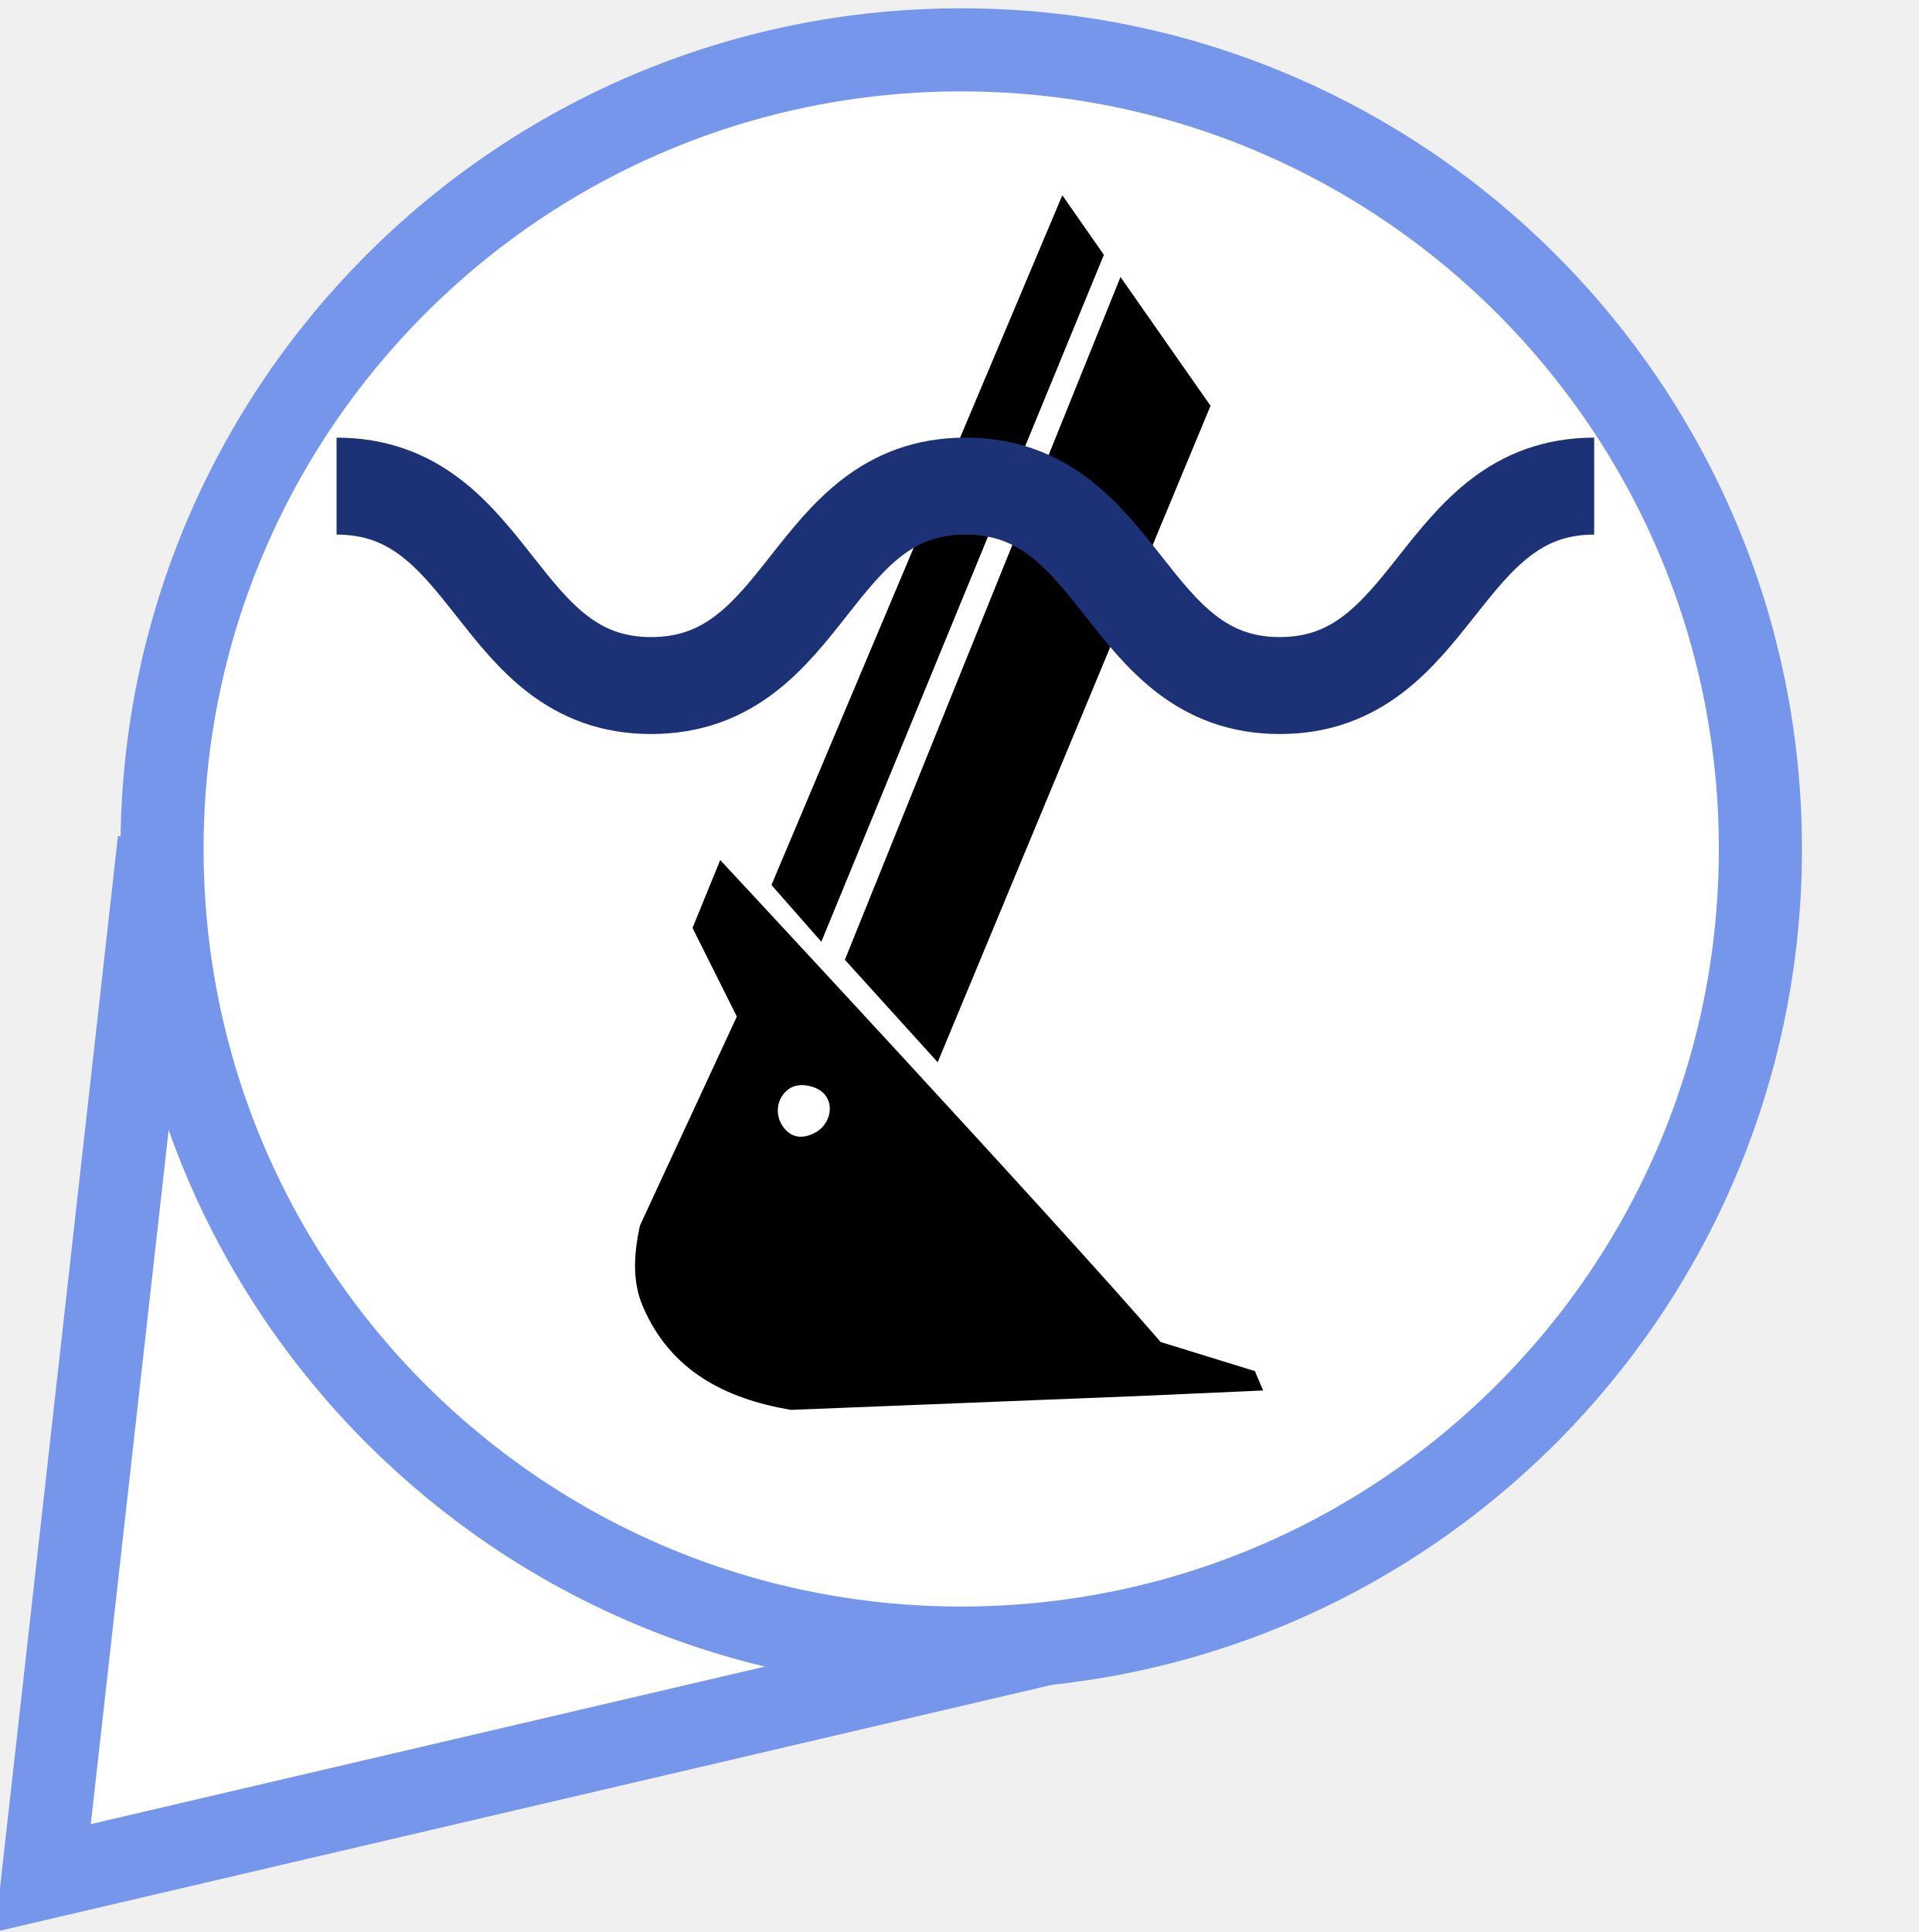
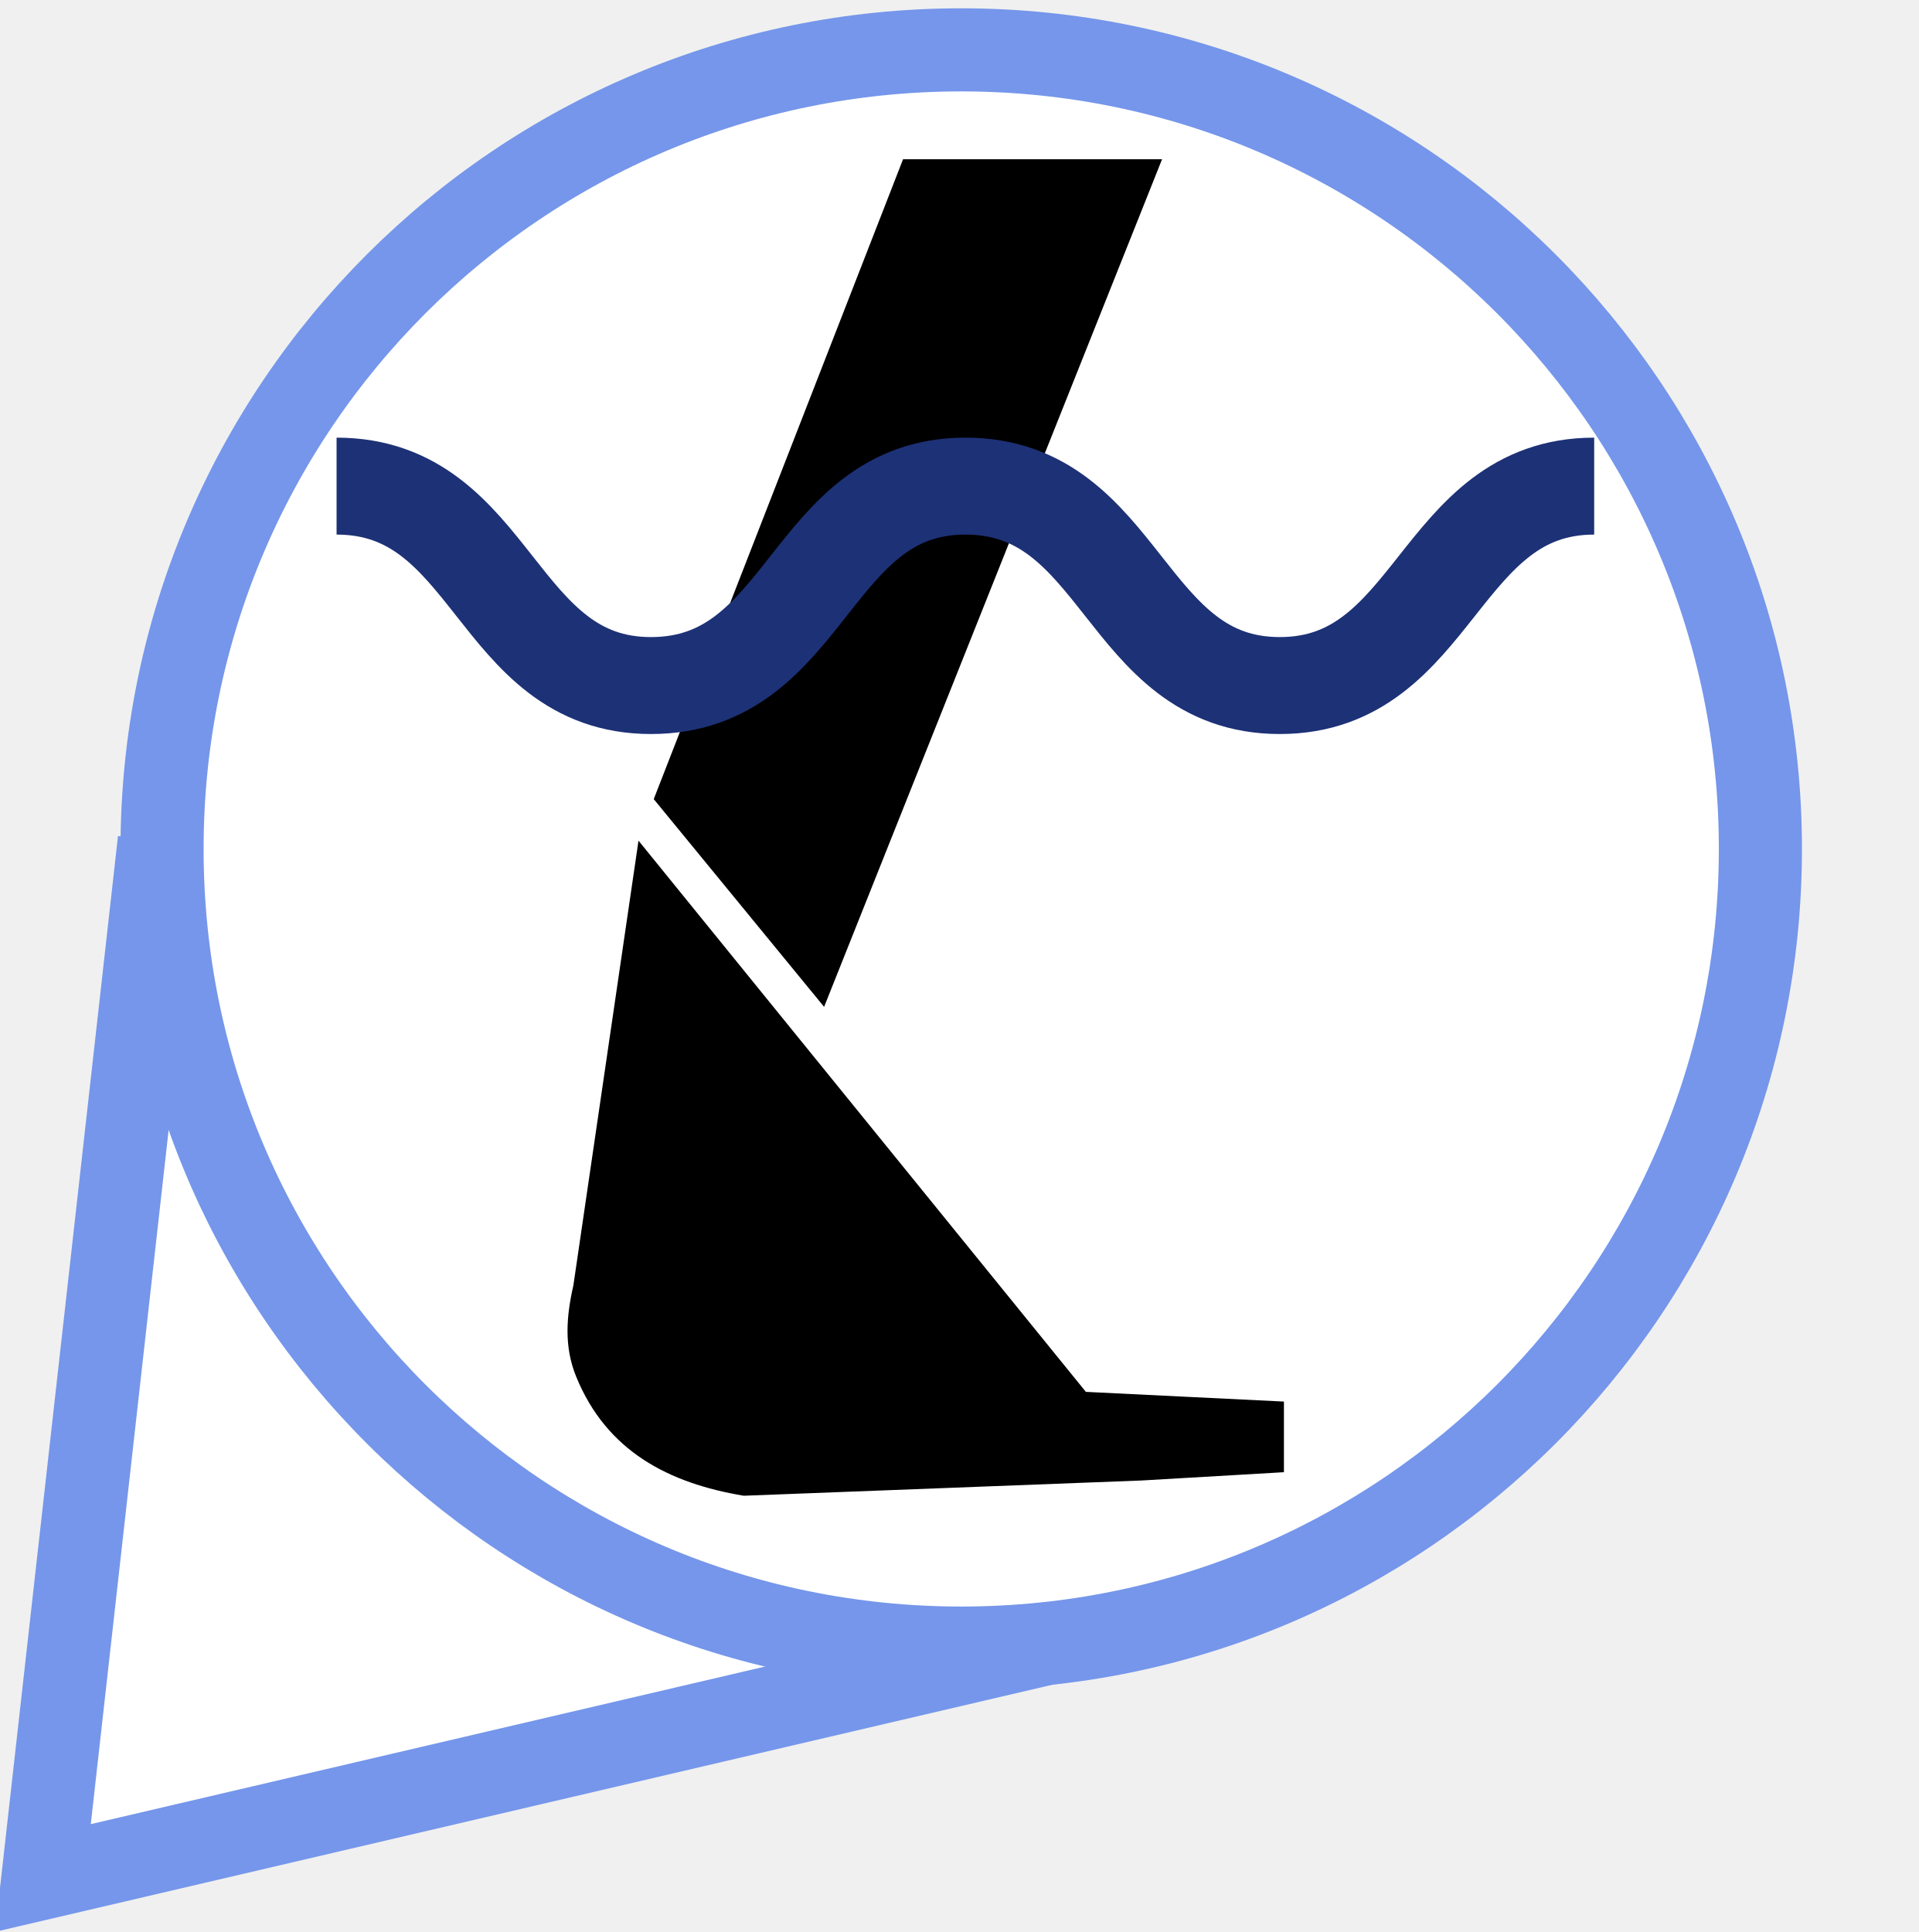
<svg xmlns="http://www.w3.org/2000/svg" version="1.1" x="0px" y="0px" viewBox="0 0 138.5 139.5" enable-background="new 0 0 138.5 139.5" xml:space="preserve">
  <font horiz-adv-x="2048">
    <font-face font-family="LucidaGrande" units-per-em="2048" underline-position="-200" underline-thickness="100" />
    <missing-glyph horiz-adv-x="1536" d="M256,0l0,1280l1024,0l0,-1280M320,64l896,0l0,1152l-896,0z" />
    <glyph unicode="✓" horiz-adv-x="1565" d="M632,-37C570,75 522,157 489,210l-53,83l-40,61C309,490 218,602 123,691C177,736 227,758 274,758C331,758 382,737 427,695C472,653 528,573 596,455C673,706 772,945 891,1170C957,1293 1016,1375 1068,1418C1119,1460 1188,1481 1273,1481C1318,1481 1374,1474 1441,1460C1270,1322 1133,1158 1030,968C927,778 795,443 632,-37z" />
  </font>
  <font horiz-adv-x="1000">
    <font-face font-family="MyriadPro-Bold" units-per-em="1000" underline-position="-100" underline-thickness="50" />
    <missing-glyph horiz-adv-x="500" d="M0,0l500,0l0,700l-500,0M250,395l-170,255l340,0M280,350l170,255l0,-510M80,50l170,255l170,-255M50,605l170,-255l-170,-255z" />
    <glyph unicode="?" horiz-adv-x="445" d="M271,218l0,18C270,281 285,320 322,361C360,403 407,453 407,529C407,612 347,685 215,685C144,685 84,665 48,644l34,-109C108,553 148,565 181,565C231,563 254,540 254,505C254,471 228,439 196,401C151,347 134,295 137,244l1,-26M201,-11C255,-11 291,28 291,80C290,133 255,171 201,171C149,171 112,133 112,80C112,28 148,-11 201,-11z" />
  </font>
  <g id="big_blue_marker">
    <polyline fill="#FFFFFF" stroke="#7596EA" stroke-width="6" points="78.4,118 3.1,135.6 11.5,60.7  " />
    <circle fill="#FFFFFF" stroke="#7596EA" stroke-width="6" cx="69.4" cy="61.3" r="57.7" />
  </g>
  <g id="orange_marker_copy" display="none">
    <path display="inline" fill="none" stroke="#000000" stroke-width="3" d="M64.7,81.1" />
    <path display="inline" fill="#F2756A" d="M69.6,138.7c1-19.2,11.5-50.3,26.8-69.8c8.3-10.7,12.2-21.1,12.2-27.4   c0-21.9-17.6-39.7-39.2-39.7h0c-21.6,0-39.2,17.8-39.2,39.7c0,6.3,3.8,16.7,12.2,27.4c15.3,19.6,25.8,50.7,26.8,69.8H69.6z" />
    <path display="inline" fill="#B33623" d="M71.1,140.2h-3.3l-0.1-1.4c-0.9-18.4-11.1-49.3-26.5-69C32,58,28.7,47.4,28.7,41.5   C28.7,18.8,47,0.3,69.4,0.3c22.4,0,40.7,18.5,40.7,41.2c0,6-3.3,16.5-12.5,28.3c-15.4,19.7-25.6,50.5-26.5,69L71.1,140.2   L71.1,140.2z M69.4,3.3c-20.8,0-37.7,17.1-37.7,38.2c0,5.2,3.1,15.3,11.8,26.4c13.1,16.7,22.5,41.3,25.9,60   c3.4-18.7,12.8-43.3,25.9-60c8.7-11.2,11.8-21.2,11.8-26.4C107.1,20.4,90.2,3.3,69.4,3.3L69.4,3.3z" />
  </g>
  <g id="green_marker" display="none">
    <path display="inline" fill="none" stroke="#000000" stroke-width="3" d="M69.4,81.1" />
    <g display="inline">
      <path fill="#5FB74F" d="M69.6,138.7c1-19.2,11.5-50.3,26.8-69.8c8.3-10.7,12.2-21.1,12.2-27.4c0-21.9-17.6-39.7-39.2-39.7h0    c-21.6,0-39.2,17.8-39.2,39.7c0,6.3,3.8,16.7,12.2,27.4c15.3,19.6,25.8,50.7,26.8,69.8H69.6z" />
      <path d="M71.1,140.2h-3.3l-0.1-1.4c-0.9-18.4-11.1-49.3-26.5-69C32,58,28.7,47.4,28.7,41.5C28.7,18.8,47,0.3,69.4,0.3    c22.4,0,40.7,18.5,40.7,41.2c0,6-3.3,16.5-12.5,28.3c-15.4,19.7-25.6,50.5-26.5,69L71.1,140.2L71.1,140.2z M69.4,3.3    c-20.8,0-37.7,17.1-37.7,38.2c0,5.2,3.1,15.3,11.8,26.4c13.1,16.7,22.5,41.3,25.9,60c3.4-18.7,12.8-43.3,25.9-60    c8.7-11.2,11.8-21.2,11.8-26.4C107.1,20.4,90.2,3.3,69.4,3.3L69.4,3.3z" />
    </g>
  </g>
  <g id="dot" display="none">
    <circle display="inline" cx="69.4" cy="61.3" r="16.6" />
  </g>
  <g id="tick" display="none">
    <text transform="matrix(1 0 0 1 49.3996 81.6462)" display="inline" font-family="'LucidaGrande'" font-size="55px">✓</text>
  </g>
  <g id="wreck-bottomleft" display="none">
    <path id="path2748_1_" display="inline" d="M74.1,37.8l-11,32.9L25.1,57.8L35.8,83h-6v4.4H51c1.1,4.2,4.8,7.3,9.4,7.3   s8.3-3.1,9.4-7.3h36.7V83h-5.7L67,71.8l11-32.9L74.1,37.8z M60.4,79.2c3.2,0,5.8,2.6,5.8,5.8c0,3.2-2.6,5.8-5.8,5.8   s-5.8-2.6-5.8-5.8C54.6,81.8,57.2,79.2,60.4,79.2z" />
  </g>
  <g id="wreck-center" display="none">
    <path id="path2748" display="inline" d="M80.1,28.8l-11,32.9L31.1,48.8L41.8,74h-6v4.4H57c1.1,4.2,4.8,7.3,9.4,7.3   c4.5,0,8.3-3.1,9.4-7.3h36.7V74h-5.7L73,62.8l11-32.9L80.1,28.8z M66.4,70.2c3.2,0,5.8,2.6,5.8,5.8c0,3.2-2.6,5.8-5.8,5.8   c-3.2,0-5.8-2.6-5.8-5.8C60.6,72.8,63.2,70.2,66.4,70.2z" />
  </g>
  <g id="work-underwater" display="none">
    <path display="inline" stroke="#FFFFFF" d="M76.4,80.2L60.8,95.8c-6.7,6.7-18.5,7.1-24.8,0.8l-0.2-0.2c-6.3-6.3-5.9-18.1,0.8-24.8   L52.2,56L76.4,80.2z" />
    <path display="inline" d="M100,27.7c0.4-0.4,1.3-0.3,1.8,0.2l3.3,3.3c0.6,0.6,0.7,1.4,0.2,1.8L64.1,74.2c-0.4,0.4-1.3,0.3-1.8-0.2   L59,70.7c-0.6-0.6-0.7-1.4-0.2-1.8L100,27.7z" />
  </g>
  <g id="dredging">
-     <polyline points="61,69.3 80.9,20 87.4,29.3 67.7,76.7  " />
-     <polyline points="55.7,63.9 76.7,14.1 79.7,18.4 79.7,18.4 59.3,68  " />
-     <path d="M82.2,100.8l-25.1,1c-4.7-0.8-8.7-2.8-10.7-7.5c-0.8-1.9-0.6-3.9-0.2-5.8l7-15.1l-3.2-6.4l2-4.9c0,0,24.2,26,31.8,34.8   l6.8,2.1l0.6,1.4L82.2,100.8z M59,81.7c0.9-0.6,1.2-1.8,0.6-2.6c-0.5-0.7-1.9-1-2.6-0.5c-0.9,0.6-1.1,1.8-0.5,2.7   C57.1,82.2,58,82.3,59,81.7z" />
+     <polygon points="47.2,57.7 65.2,11.5 83.9,11.5 59.5,72.7  " />
+     <path d="M46.1,60.7c0,0,0,0,32.3,39.8l14.3,0.7v5.1l-10.3,0.6L53.7,108c-5.4-0.9-9.9-3.2-12.1-8.6c-0.9-2.2-0.7-4.4-0.2-6.6   L46.1,60.7z" />
  </g>
  <g id="work-construction" display="none">
    <path display="inline" stroke="#FFFFFF" d="M76.4,78.2L60.8,93.8c-6.7,6.7-18.5,7.1-24.8,0.8l-0.2-0.2c-6.3-6.3-5.9-18.1,0.8-24.8   L52.2,54L76.4,78.2z" />
    <path display="inline" d="M100,25.7c0.4-0.4,1.3-0.3,1.8,0.2l3.3,3.3c0.6,0.6,0.7,1.4,0.2,1.8L64.1,72.2c-0.4,0.4-1.3,0.3-1.8-0.2   L59,68.7c-0.6-0.6-0.7-1.4-0.2-1.8L100,25.7z" />
  </g>
  <g id="work-demolition" display="none">
    <path display="inline" stroke="#000000" d="M60.5,73.8l-1.4,3.8c-0.5,1.4,0.2,3,1.7,3.6c1.4,0.5,3-0.2,3.6-1.7l1.4-3.8   c0.5-1.4-0.2-3-1.7-3.6C62.6,71.6,61.1,72.3,60.5,73.8z M64.6,75.4l-1.2,3.5c-0.3,0.8-1.2,1.2-2,0.9c-0.8-0.3-1.2-1.2-0.9-2   l1.2-3.5c0.3-0.8,1.2-1.2,2-0.9C64.4,73.7,64.8,74.6,64.6,75.4z" />
    <path display="inline" stroke="#000000" d="M67.8,68.3c0.3,0.2,0.3,0.6,0.1,0.9l-3.8,4.7c-0.2,0.3-0.6,0.3-0.9,0.1l0,0   c-0.3-0.2-0.3-0.6-0.1-0.9l3.8-4.7C67.2,68.1,67.6,68.1,67.8,68.3L67.8,68.3z" />
    <circle display="inline" stroke="#FFFFFF" cx="56.2" cy="83.4" r="23.7" />
    <path display="inline" stroke="#000000" d="M68,62.6l-2.1,3.5c-0.8,1.3-0.4,3,1,3.8c1.3,0.8,3,0.4,3.8-1l2.1-3.5   c0.8-1.3,0.4-3-1-3.8C70.5,60.9,68.8,61.3,68,62.6z M71.6,65l-1.9,3.2c-0.4,0.7-1.4,1-2.1,0.5c-0.7-0.4-1-1.4-0.5-2.1l1.9-3.2   c0.4-0.7,1.4-1,2.1-0.5C71.8,63.3,72,64.3,71.6,65z" />
    <path display="inline" stroke="#000000" d="M76.2,58.7c0.2,0.3,0.2,0.7-0.1,0.9l-4.7,3.9c-0.3,0.2-0.7,0.2-0.9-0.1l0,0   c-0.2-0.3-0.2-0.7,0.1-0.9l4.7-3.9C75.6,58.4,76,58.4,76.2,58.7L76.2,58.7z" />
    <path display="inline" stroke="#000000" d="M77.4,52.8L75,56.1c-0.9,1.2-0.7,3,0.6,3.9c1.2,0.9,3,0.7,3.9-0.6l2.4-3.3   c0.9-1.2,0.7-3-0.6-3.9C80.1,51.3,78.3,51.6,77.4,52.8z M80.8,55.5l-2.2,3c-0.5,0.7-1.5,0.8-2.2,0.3c-0.7-0.5-0.8-1.5-0.3-2.2   l2.2-3c0.5-0.7,1.5-0.8,2.2-0.3C81.1,53.9,81.3,54.9,80.8,55.5z" />
    <path display="inline" stroke="#000000" d="M84,47.6c0.3,0.2,0.4,0.6,0.2,0.9L81,53.6c-0.2,0.3-0.6,0.4-0.9,0.2l0,0   c-0.3-0.2-0.4-0.6-0.2-0.9l3.2-5.2C83.4,47.5,83.7,47.4,84,47.6L84,47.6z" />
    <path display="inline" stroke="#000000" d="M84.6,42.5l-2.4,3.3c-0.9,1.2-0.7,3,0.6,3.9c1.2,0.9,3,0.7,3.9-0.6l2.4-3.3   c0.9-1.2,0.7-3-0.6-3.9C87.3,41,85.5,41.2,84.6,42.5z M88,45.2l-2.2,3c-0.5,0.7-1.5,0.8-2.2,0.3c-0.7-0.5-0.8-1.5-0.3-2.2l2.2-3   c0.5-0.7,1.5-0.8,2.2-0.3C88.3,43.6,88.5,44.5,88,45.2z" />
    <path display="inline" stroke="#000000" d="M91,37.7c0.3,0.2,0.4,0.6,0.2,0.9L88,43.7c-0.2,0.3-0.6,0.4-0.9,0.2l0,0   c-0.3-0.2-0.4-0.6-0.2-0.9l3.2-5.2C90.4,37.6,90.7,37.5,91,37.7L91,37.7z" />
    <path display="inline" stroke="#000000" d="M90.7,32.1L89.3,36c-0.5,1.4,0.2,3,1.6,3.6c1.4,0.5,3-0.2,3.6-1.6l1.5-3.8   c0.5-1.4-0.2-3-1.6-3.6C92.9,30,91.3,30.7,90.7,32.1z M94.7,33.9l-1.3,3.4c-0.3,0.8-1.2,1.2-2,0.9c-0.8-0.3-1.2-1.2-0.9-2l1.3-3.4   c0.3-0.8,1.2-1.2,2-0.9C94.6,32.2,95,33.1,94.7,33.9z" />
    <path display="inline" stroke="#000000" d="M95.6,25.8c0.3,0.1,0.5,0.4,0.4,0.8l-1.7,5.8c-0.1,0.3-0.4,0.5-0.8,0.4l0,0   c-0.3-0.1-0.5-0.4-0.4-0.8l1.7-5.8C95,25.9,95.3,25.7,95.6,25.8L95.6,25.8z" />
    <path display="inline" stroke="#000000" d="M92.6,21.2l0.5,4.1c0.2,1.5,1.6,2.6,3.1,2.4c1.5-0.2,2.6-1.6,2.4-3.1l-0.5-4.1   C98,19,96.6,17.9,95,18.1C93.5,18.3,92.4,19.7,92.6,21.2z M97,20.8l0.5,3.7c0.1,0.8-0.5,1.6-1.3,1.7c-0.8,0.1-1.6-0.5-1.7-1.3   l-0.5-3.7c-0.1-0.8,0.5-1.6,1.3-1.7C96.1,19.4,96.8,20,97,20.8z" />
  </g>
  <g id="light-bottomleft" display="none">
    <path id="path10928" display="inline" fill="#A30075" d="M57.6,76.1L31.8,50.7l-1.9-1.9l-1.4-2.2L28,44l0.3-2.7l1.1-2.4l1.8-2   l2.4-1.3l2.7-0.6l2.6,0.3l2.1,1.2l1.8,1.9l1.6,2.2l0.3,0.5L57.6,76.1z M66,87.3c0,0.8-0.7,1.5-1.5,1.5c-0.8,0-1.5-0.7-1.5-1.5   c0-0.8,0.7-1.5,1.5-1.5C65.4,85.8,66,86.5,66,87.3z" />
    <path id="path12984" display="inline" fill="#000407" d="M54,100.5l4.1-11.8l-10-7.1h12.2l3.9-11.7l3.7,11.7h12.3l-10,7.3l3.7,11.7   l-9.8-7.3L54,100.5z M67.5,86.9c0,1.8-1.5,3.3-3.3,3.3c-1.8,0-3.3-1.5-3.3-3.3c0-1.8,1.5-3.3,3.3-3.3C66,83.5,67.5,85,67.5,86.9z" />
  </g>
  <g id="light-center" display="none">
    <path id="path10928_1_" display="inline" fill="#A30075" d="M71.5,67L45.6,41.6l-1.9-1.9l-1.4-2.2l-0.5-2.6l0.3-2.7l1.1-2.4l1.8-2   l2.4-1.3l2.7-0.6l2.6,0.3l2.1,1.2l1.8,1.9l1.6,2.2l0.3,0.5L71.5,67z M79.9,78.2c0,0.8-0.7,1.5-1.5,1.5s-1.5-0.7-1.5-1.5   s0.7-1.5,1.5-1.5S79.9,77.4,79.9,78.2z" />
    <path id="path12984_1_" display="inline" fill="#000407" d="M67.9,91.4l4.1-11.8l-10-7.1h12.2L78,60.8l3.7,11.7h12.3l-10,7.3   l3.7,11.7L78,84.1L67.9,91.4z M81.3,77.7c0,1.8-1.5,3.3-3.3,3.3s-3.3-1.5-3.3-3.3s1.5-3.3,3.3-3.3S81.3,75.9,81.3,77.7z" />
  </g>
  <g id="buoy-bottomleft" display="none">
    <path id="buoy_1_" display="inline" fill="#000407" d="M45.2,46.6l-12,36h-6.3v4.5h23.4c1,4.4,4.9,7.6,9.6,7.6   c4.7,0,8.6-3.2,9.6-7.6h23.5v0v-4.4h-6L93.9,62L45.2,46.6z M49.1,53.4L86.3,66l-5.7,16.6H69.4c-1-4.4-4.9-7.6-9.6-7.6   c-4.7,0-8.6,3.2-9.6,7.6H39.5L49.1,53.4z M59.9,78.9c3.3,0,5.9,2.6,5.9,5.9c0,3.3-2.6,5.9-5.9,5.9c-3.3,0-5.9-2.6-5.9-5.9   C54,81.6,56.6,78.9,59.9,78.9z" />
  </g>
  <g id="buoy-bottomleft-grey" display="none">
    <path id="buoy_2_" display="inline" fill="#AFAFAF" d="M45.2,46.6l-12,36h-6.3v4.5h23.4c1,4.4,4.9,7.6,9.6,7.6   c4.7,0,8.6-3.2,9.6-7.6h23.5v0v-4.4h-6L93.9,62L45.2,46.6z M49.1,53.4L86.3,66l-5.7,16.6H69.4c-1-4.4-4.9-7.6-9.6-7.6   c-4.7,0-8.6,3.2-9.6,7.6H39.5L49.1,53.4z M59.9,78.9c3.3,0,5.9,2.6,5.9,5.9c0,3.3-2.6,5.9-5.9,5.9c-3.3,0-5.9-2.6-5.9-5.9   C54,81.6,56.6,78.9,59.9,78.9z" />
  </g>
  <g id="buoy-center" display="none">
    <path id="buoy" display="inline" fill="#000407" d="M54.2,37.6l-12,36h-6.3v4.5h23.4c1,4.4,4.9,7.6,9.6,7.6c4.7,0,8.6-3.2,9.6-7.6   h23.5v0v-4.4h-6l7.1-20.6L54.2,37.6z M58.1,44.4L95.3,57l-5.7,16.6H78.4c-1-4.4-4.9-7.6-9.6-7.6c-4.7,0-8.6,3.2-9.6,7.6H48.5   L58.1,44.4z M68.9,69.9c3.3,0,5.9,2.6,5.9,5.9c0,3.3-2.6,5.9-5.9,5.9S63,79.1,63,75.8C63,72.6,65.6,69.9,68.9,69.9z" />
    <g id="cross" display="inline">
	</g>
  </g>
  <g id="water">
    <g>
      <path fill="none" stroke="#1D3176" stroke-width="7" d="M24.3,35.1c11.4,0,11.4,14.4,22.7,14.4c11.4,0,11.4-14.4,22.7-14.4    c11.4,0,11.4,14.4,22.7,14.4s11.4-14.4,22.7-14.4" />
    </g>
  </g>
  <g id="removed" display="none">
    <line display="inline" opacity="0.8" fill="#FFFFFF" stroke="#870000" stroke-width="8" x1="32.7" y1="25.8" x2="107.5" y2="95" />
  </g>
  <g id="added" display="none">
    <line display="inline" fill="#FFFFFF" stroke="#00D215" stroke-width="8" x1="82.2" y1="48.5" x2="82.2" y2="15.5" />
    <line display="inline" fill="#FFFFFF" stroke="#00D215" stroke-width="8" x1="98.7" y1="32" x2="65.7" y2="32" />
  </g>
  <g id="moved_1_" display="none">
    <g display="inline">
      <line fill="#FFFFFF" x1="60.4" y1="85" x2="106.5" y2="25.8" />
      <g>
        <line fill="none" stroke="#870000" stroke-width="8" x1="60.4" y1="85" x2="96.4" y2="38.8" />
        <g>
          <polygon fill="#870000" points="106.5,25.8 99.7,49.8 95.7,39.7 84.9,38.2     " />
        </g>
      </g>
    </g>
  </g>
  <g id="missing" display="none">
    <text transform="matrix(1 0 0 1 72.1426 49.6852)" display="inline" fill="#1D3176" font-family="'MyriadPro-Bold'" font-size="51px">?</text>
  </g>
</svg>
